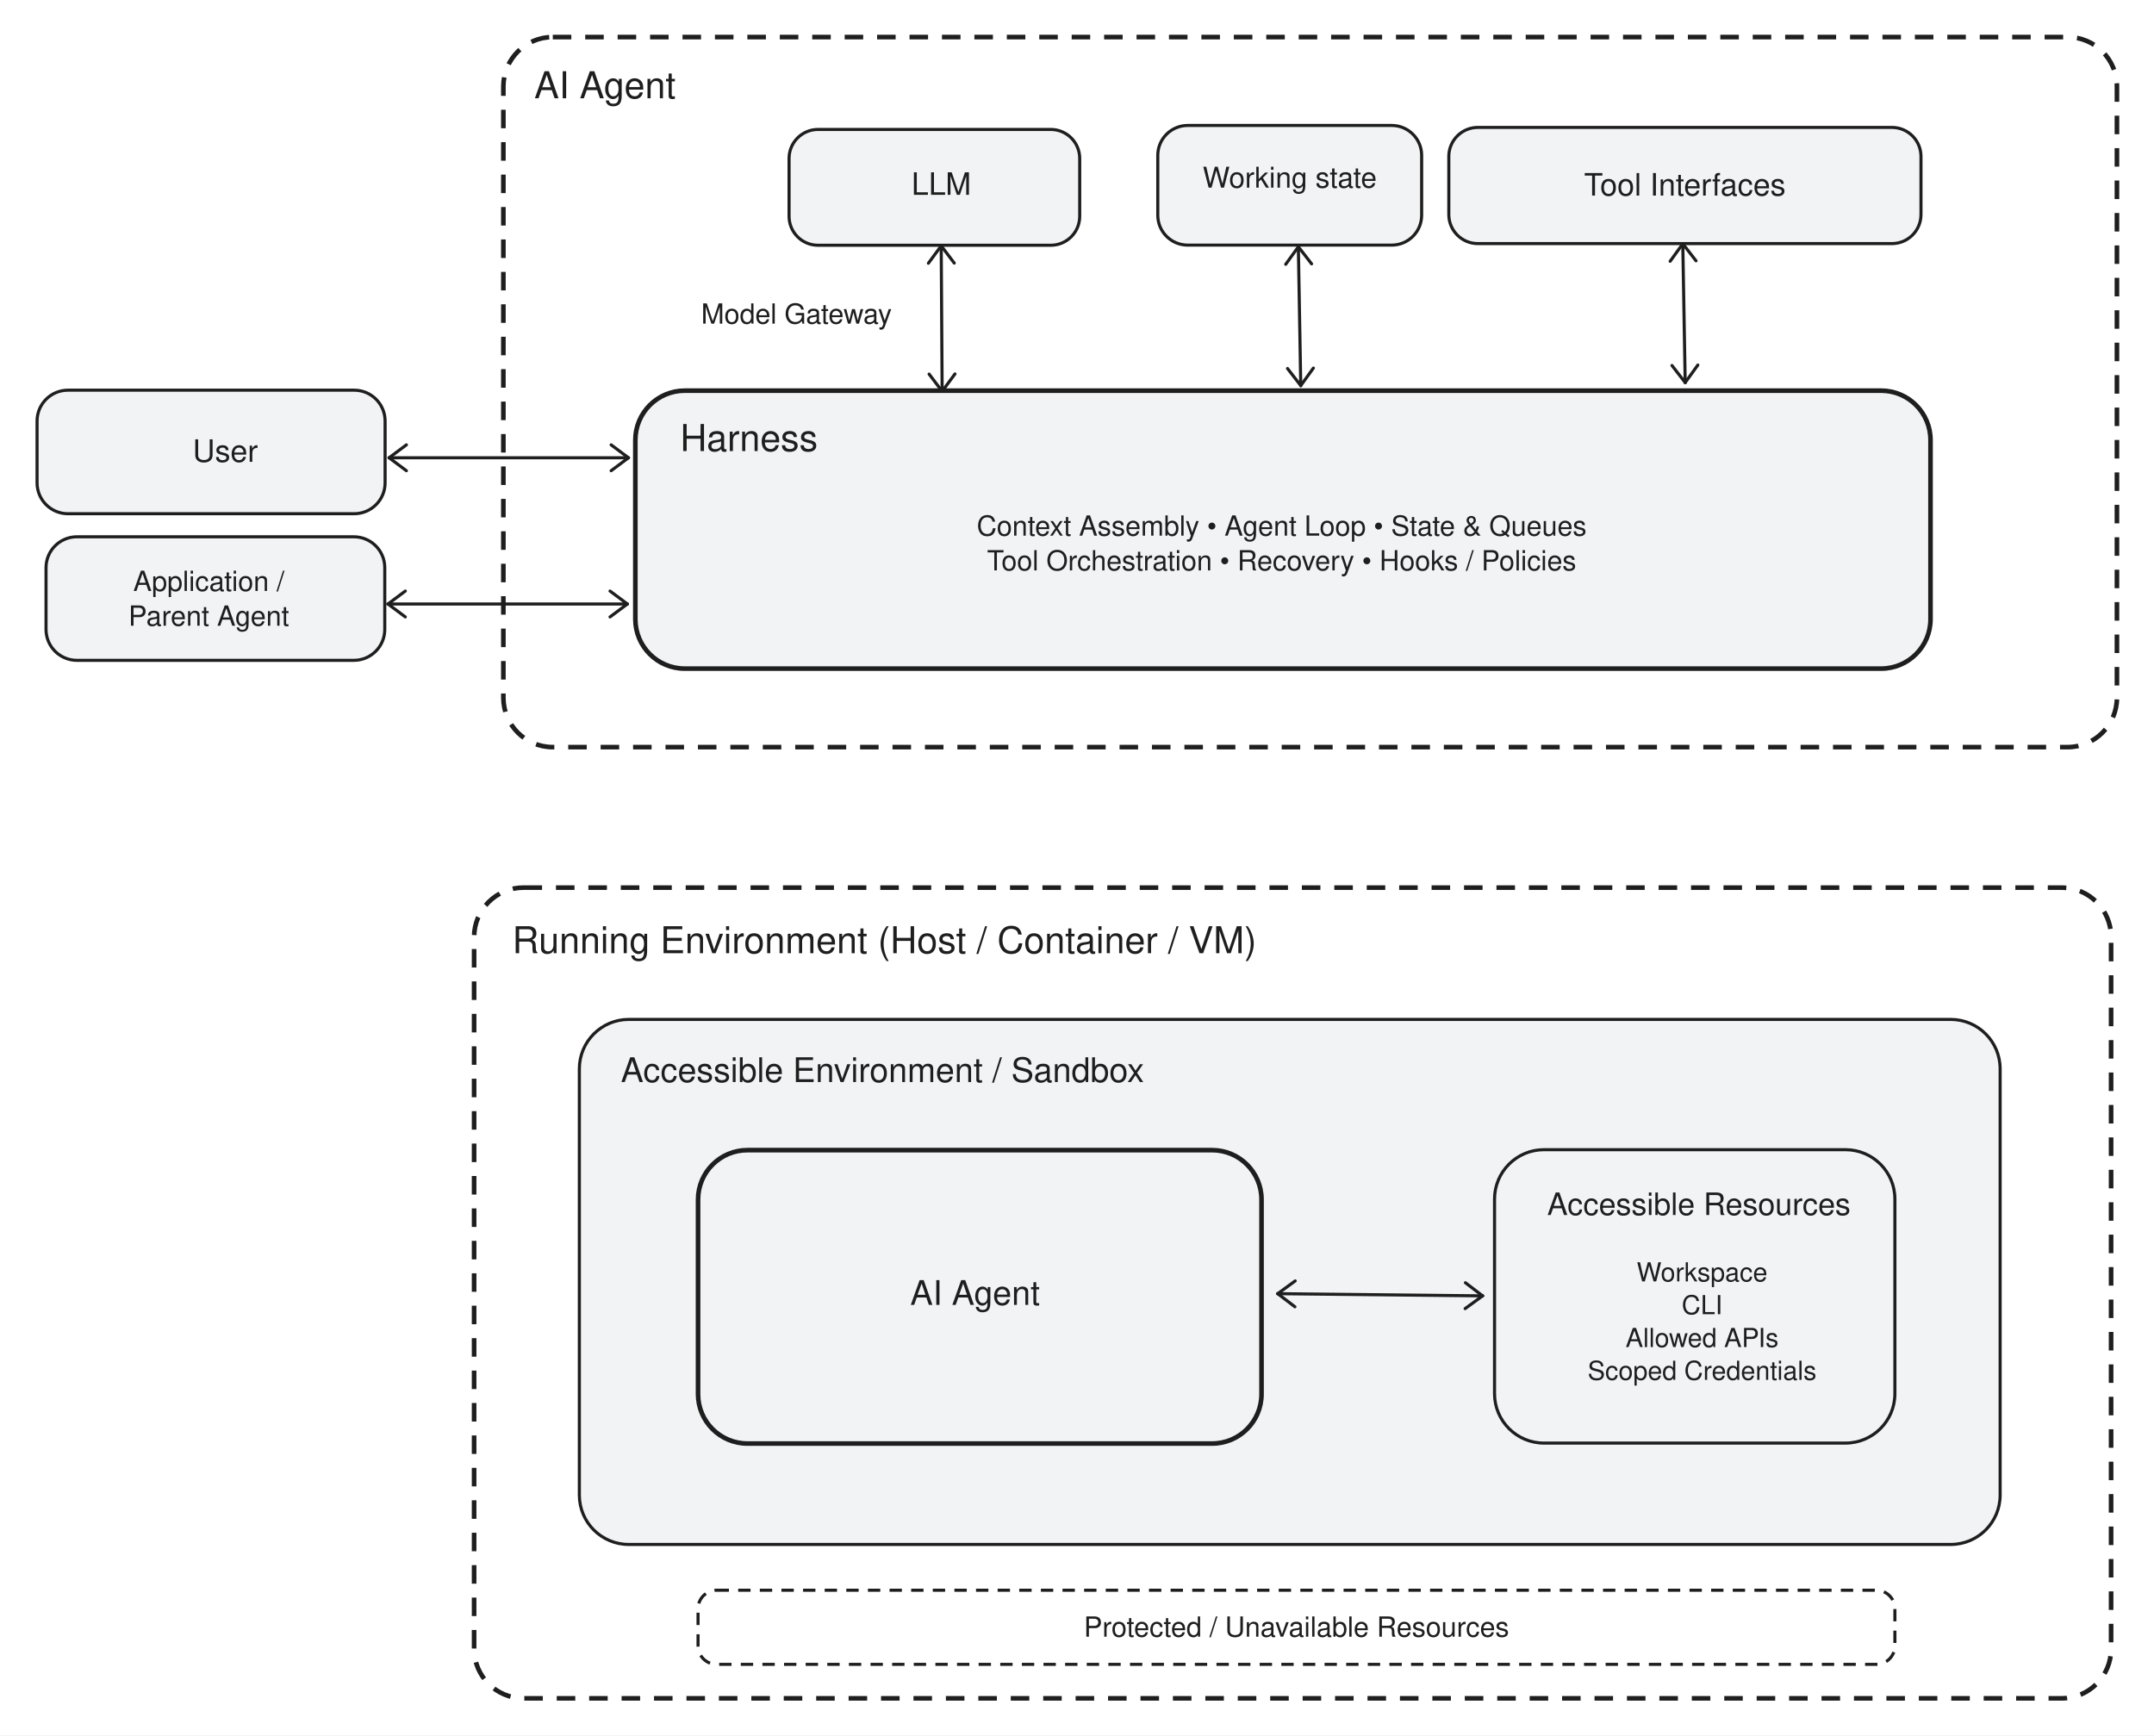
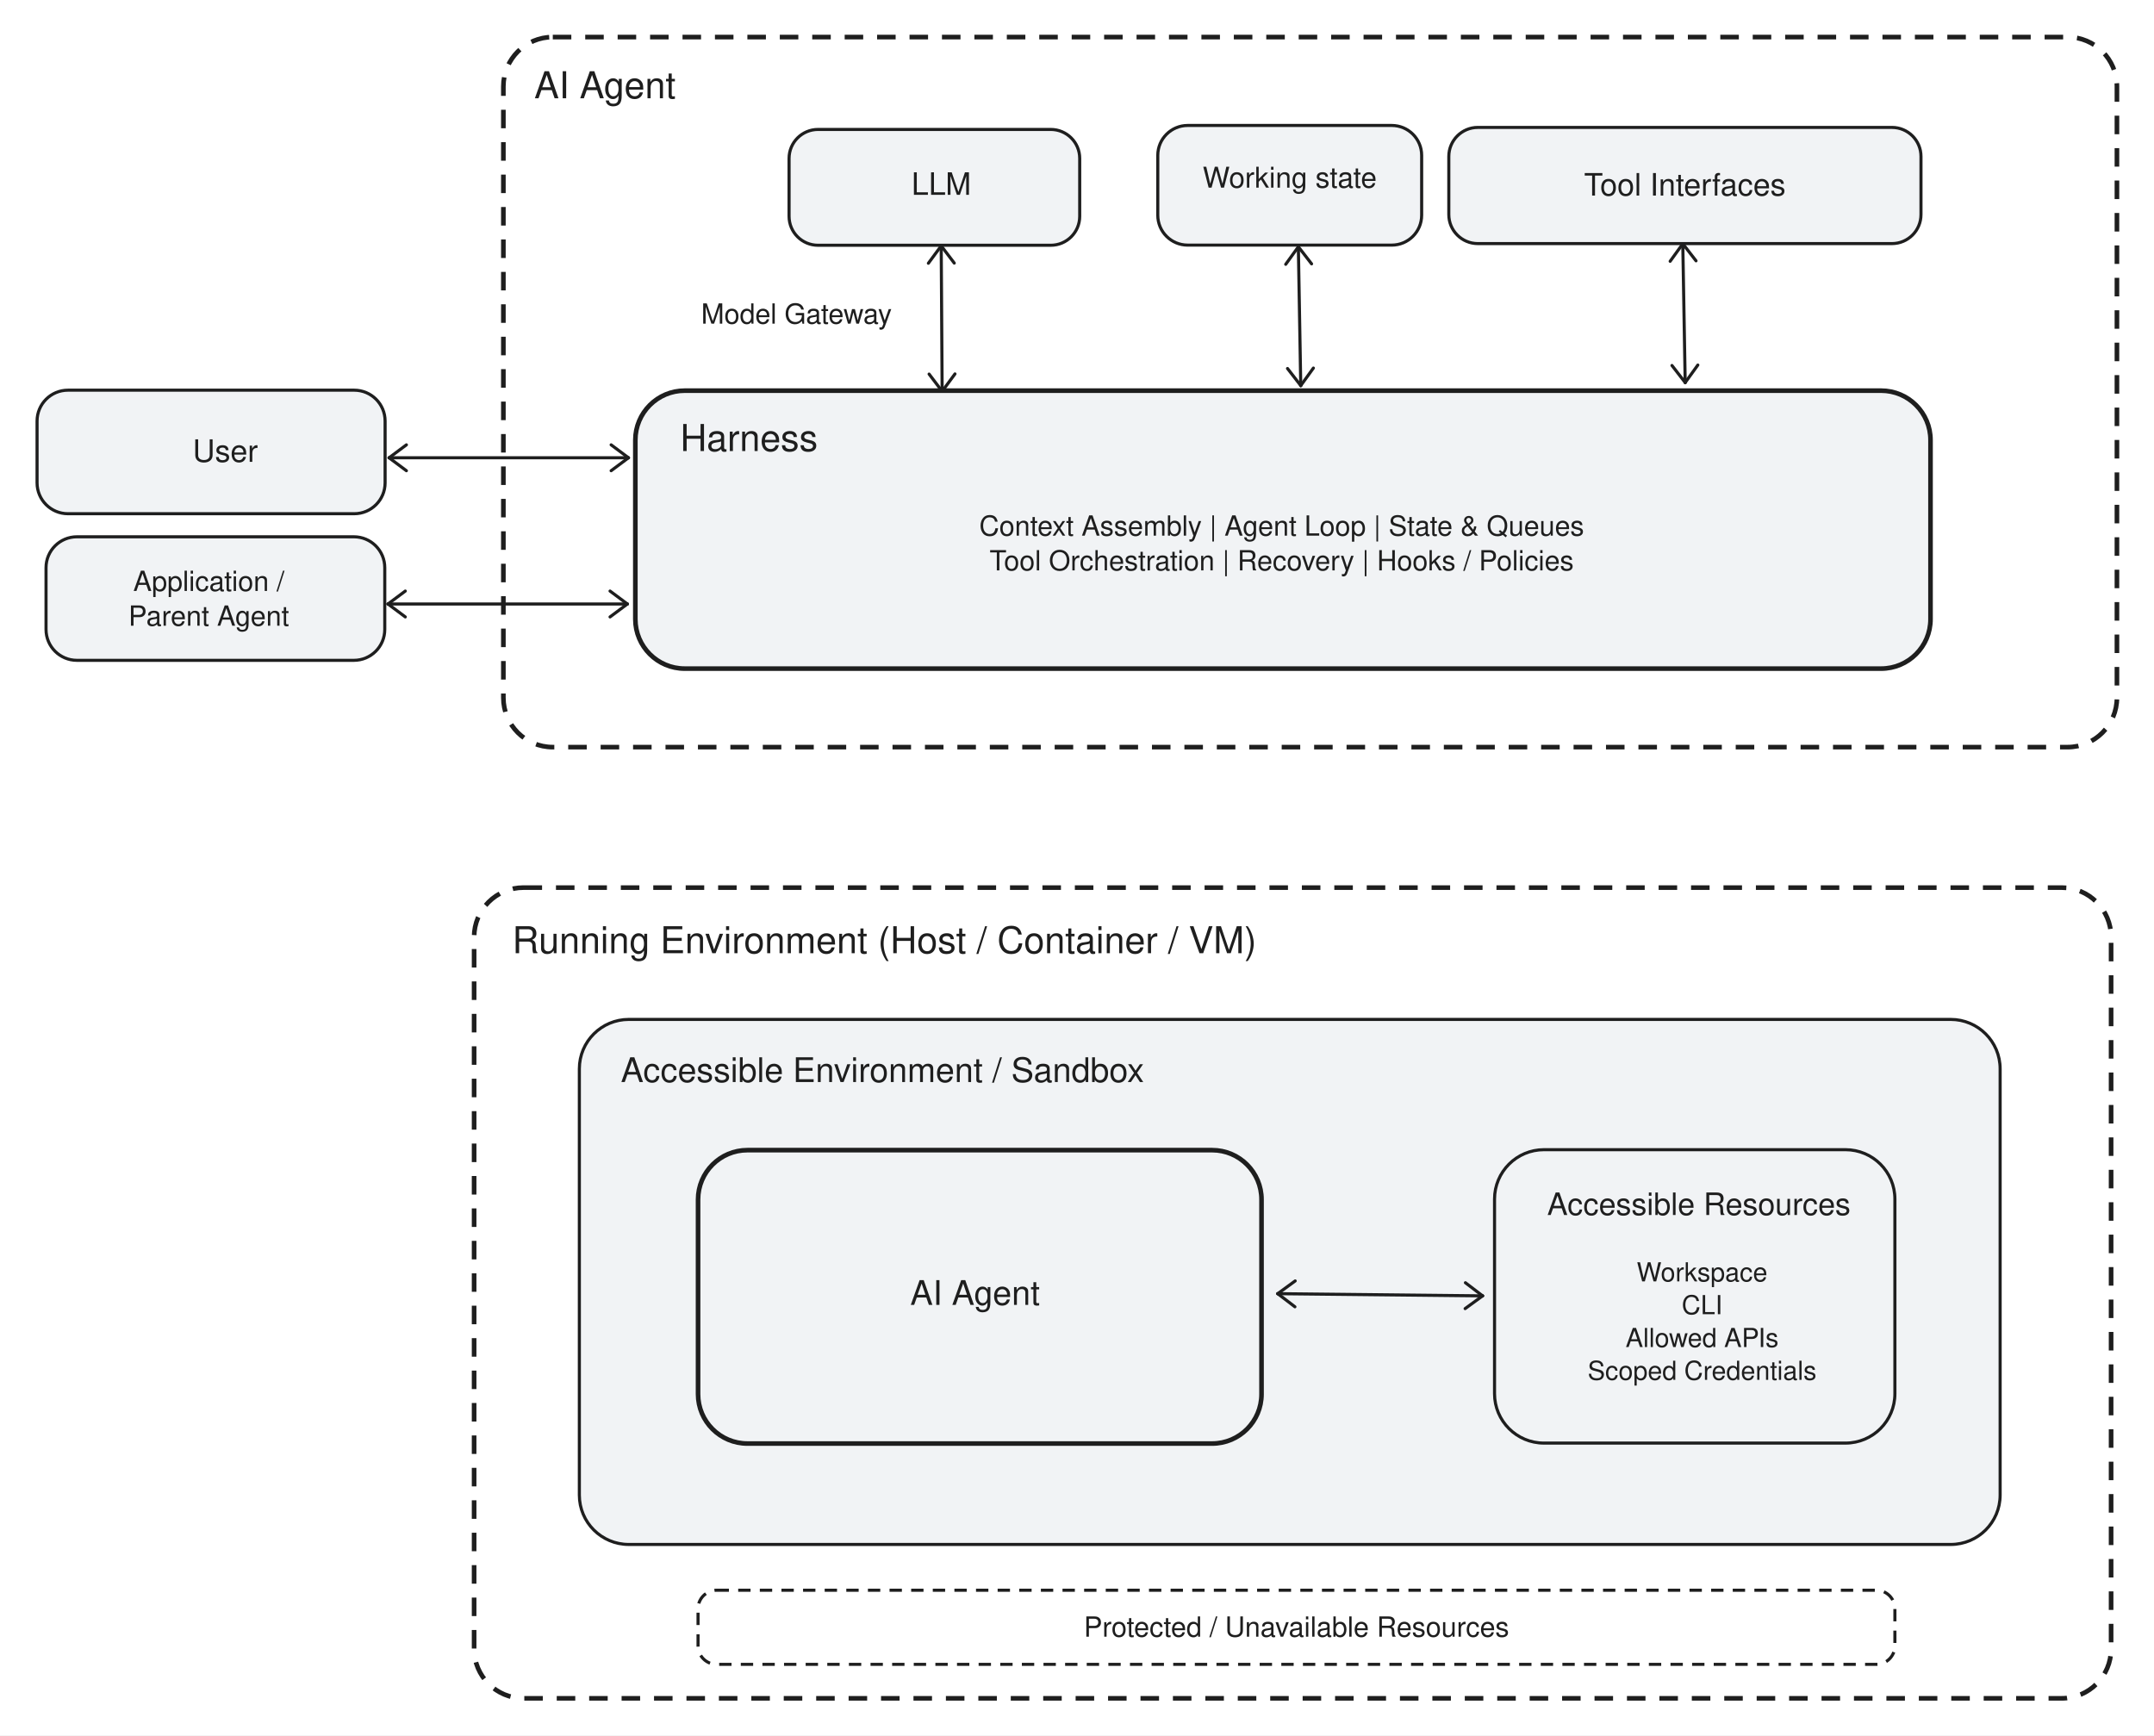
<svg xmlns="http://www.w3.org/2000/svg" width="1394.78" height="1123.79" viewBox="-65.948 71.174 1394.78 1123.79">
  <rect x="-65.948" y="71.174" width="1394.78" height="1123.79" fill="#ffffff" />
  <rect x="260" y="95.174" width="1044.83" height="459.823" rx="32" ry="32" fill="transparent" stroke="#1e1e1e" stroke-width="3" opacity="1" stroke-dasharray="12,9" />
  <rect x="-36.141" y="418.787" width="219.344" height="80" rx="20" ry="20" fill="#f1f3f5" stroke="#1e1e1e" stroke-width="2" opacity="1" />
  <rect x="445" y="155" width="188.195" height="75" rx="18.75" ry="18.75" fill="#f1f3f5" stroke="#1e1e1e" stroke-width="2" opacity="1" />
  <rect x="345.456" y="324.151" width="838.661" height="180" rx="32" ry="32" fill="#f1f3f5" stroke="#1e1e1e" stroke-width="3" opacity="1" />
  <rect x="683.75" y="152.418" width="170.867" height="77.484" rx="19.371" ry="19.371" fill="#f1f3f5" stroke="#1e1e1e" stroke-width="2" opacity="1" />
  <rect x="872.202" y="153.687" width="305.744" height="75.232" rx="18.808" ry="18.808" fill="#f1f3f5" stroke="#1e1e1e" stroke-width="2" opacity="1" />
  <path d="M 185.287 462.304 L 340.287 462.304" fill="none" stroke="#1e1e1e" stroke-width="2" stroke-linejoin="round" stroke-linecap="round" opacity="1" />
  <line x1="340.287" y1="462.304" x2="329.071" y2="470.682" stroke="#1e1e1e" stroke-width="2" stroke-linecap="round" />
  <line x1="340.287" y1="462.304" x2="329.071" y2="453.925" stroke="#1e1e1e" stroke-width="2" stroke-linecap="round" />
  <line x1="185.287" y1="462.304" x2="196.503" y2="453.925" stroke="#1e1e1e" stroke-width="2" stroke-linecap="round" />
  <line x1="185.287" y1="462.304" x2="196.503" y2="470.682" stroke="#1e1e1e" stroke-width="2" stroke-linecap="round" />
  <path d="M 543.512 230.375 L 544.119 324.581" fill="none" stroke="#1e1e1e" stroke-width="2" stroke-linejoin="round" stroke-linecap="round" opacity="1" />
  <line x1="544.119" y1="324.581" x2="535.669" y2="313.419" stroke="#1e1e1e" stroke-width="2" stroke-linecap="round" />
  <line x1="544.119" y1="324.581" x2="552.426" y2="313.311" stroke="#1e1e1e" stroke-width="2" stroke-linecap="round" />
  <line x1="543.512" y1="230.375" x2="551.963" y2="241.537" stroke="#1e1e1e" stroke-width="2" stroke-linecap="round" />
  <line x1="543.512" y1="230.375" x2="535.206" y2="241.645" stroke="#1e1e1e" stroke-width="2" stroke-linecap="round" />
  <rect x="-41.947" y="323.848" width="225.367" height="80" rx="20" ry="20" fill="#f1f3f5" stroke="#1e1e1e" stroke-width="2" opacity="1" />
  <path d="M 185.996 367.623 L 340.996 367.623" fill="none" stroke="#1e1e1e" stroke-width="2" stroke-linejoin="round" stroke-linecap="round" opacity="1" />
  <line x1="340.996" y1="367.623" x2="329.78" y2="376.001" stroke="#1e1e1e" stroke-width="2" stroke-linecap="round" />
  <line x1="340.996" y1="367.623" x2="329.78" y2="359.244" stroke="#1e1e1e" stroke-width="2" stroke-linecap="round" />
  <line x1="185.996" y1="367.623" x2="197.212" y2="359.244" stroke="#1e1e1e" stroke-width="2" stroke-linecap="round" />
  <line x1="185.996" y1="367.623" x2="197.212" y2="376.001" stroke="#1e1e1e" stroke-width="2" stroke-linecap="round" />
  <path d="M 774.773 230.97 L 776.331 320.88" fill="none" stroke="#1e1e1e" stroke-width="2" stroke-linejoin="round" stroke-linecap="round" opacity="1" />
  <line x1="776.331" y1="320.88" x2="767.76" y2="309.811" stroke="#1e1e1e" stroke-width="2" stroke-linecap="round" />
  <line x1="776.331" y1="320.88" x2="784.514" y2="309.52" stroke="#1e1e1e" stroke-width="2" stroke-linecap="round" />
  <line x1="774.773" y1="230.97" x2="783.345" y2="242.039" stroke="#1e1e1e" stroke-width="2" stroke-linecap="round" />
  <line x1="774.773" y1="230.97" x2="766.59" y2="242.33" stroke="#1e1e1e" stroke-width="2" stroke-linecap="round" />
  <path d="M 1023.71 229.01 L 1025.27 318.92" fill="none" stroke="#1e1e1e" stroke-width="2" stroke-linejoin="round" stroke-linecap="round" opacity="1" />
  <line x1="1025.27" y1="318.92" x2="1016.7" y2="307.851" stroke="#1e1e1e" stroke-width="2" stroke-linecap="round" />
  <line x1="1025.27" y1="318.92" x2="1033.45" y2="307.56" stroke="#1e1e1e" stroke-width="2" stroke-linecap="round" />
  <line x1="1023.71" y1="229.01" x2="1032.28" y2="240.079" stroke="#1e1e1e" stroke-width="2" stroke-linecap="round" />
  <line x1="1023.71" y1="229.01" x2="1015.53" y2="240.37" stroke="#1e1e1e" stroke-width="2" stroke-linecap="round" />
  <rect x="241.055" y="645.967" width="1060" height="525" rx="32" ry="32" fill="transparent" stroke="#1e1e1e" stroke-width="3" opacity="1" stroke-dasharray="12,9" />
  <rect x="309.199" y="731.328" width="920" height="340" rx="32" ry="32" fill="#f1f3f5" stroke="#1e1e1e" stroke-width="2" opacity="1" />
  <rect x="386.064" y="815.977" width="364.863" height="190" rx="32" ry="32" fill="transparent" stroke="#1e1e1e" stroke-width="3" opacity="1" />
  <rect x="901.807" y="815.684" width="259.248" height="190" rx="32" ry="32" fill="transparent" stroke="#1e1e1e" stroke-width="2" opacity="1" />
  <path d="M 761.426 908.926 L 894.072 910.342" fill="none" stroke="#1e1e1e" stroke-width="2" stroke-linejoin="round" stroke-linecap="round" opacity="1" />
  <line x1="894.072" y1="910.342" x2="882.767" y2="918.6" stroke="#1e1e1e" stroke-width="2" stroke-linecap="round" />
  <line x1="894.072" y1="910.342" x2="882.946" y2="901.844" stroke="#1e1e1e" stroke-width="2" stroke-linecap="round" />
  <line x1="761.426" y1="908.926" x2="772.731" y2="900.667" stroke="#1e1e1e" stroke-width="2" stroke-linecap="round" />
  <line x1="761.426" y1="908.926" x2="772.552" y2="917.424" stroke="#1e1e1e" stroke-width="2" stroke-linecap="round" />
  <rect x="386.055" y="1100.97" width="775" height="48" rx="12" ry="12" fill="transparent" stroke="#1e1e1e" stroke-width="2" opacity="1" stroke-dasharray="8,6" />
  <text x="280" y="134.8" font-family="Helvetica, Arial, sans-serif" font-size="24" fill="#1e1e1e" text-anchor="start" opacity="1" style="white-space:pre">AI Agent</text>
  <text x="69.254" y="453.873" font-family="Helvetica, Arial, sans-serif" font-size="18" fill="#1e1e1e" text-anchor="middle" opacity="1" style="white-space:pre">Application /</text>
  <text x="69.254" y="476.373" font-family="Helvetica, Arial, sans-serif" font-size="18" fill="#1e1e1e" text-anchor="middle" opacity="1" style="white-space:pre">Parent Agent</text>
  <text x="543.578" y="197.328" font-family="Helvetica, Arial, sans-serif" font-size="20" fill="#1e1e1e" text-anchor="middle" opacity="1" style="white-space:pre">LLM</text>
  <text x="419.029" y="363.249" font-family="Helvetica, Arial, sans-serif" font-size="24" fill="#1e1e1e" text-anchor="middle" opacity="1" style="white-space:pre">Harness</text>
-   <text x="763.969" y="418.045" font-family="Helvetica, Arial, sans-serif" font-size="18" fill="#1e1e1e" text-anchor="middle" opacity="1" style="white-space:pre">Context Assembly • Agent Loop • State &amp; Queues</text>
-   <text x="763.969" y="440.545" font-family="Helvetica, Arial, sans-serif" font-size="18" fill="#1e1e1e" text-anchor="middle" opacity="1" style="white-space:pre">Tool Orchestration • Recovery • Hooks / Policies</text>
+   <text x="763.969" y="418.045" font-family="Helvetica, Arial, sans-serif" font-size="18" fill="#1e1e1e" text-anchor="middle" opacity="1" style="white-space:pre">Context Assembly | Agent Loop | State &amp; Queues</text>
+   <text x="763.969" y="440.545" font-family="Helvetica, Arial, sans-serif" font-size="18" fill="#1e1e1e" text-anchor="middle" opacity="1" style="white-space:pre">Tool Orchestration | Recovery | Hooks / Policies</text>
  <text x="769.184" y="192.694" font-family="Helvetica, Arial, sans-serif" font-size="18.588" fill="#1e1e1e" text-anchor="middle" opacity="1" style="white-space:pre">Working state</text>
  <text x="1025.07" y="197.803" font-family="Helvetica, Arial, sans-serif" font-size="20" fill="#1e1e1e" text-anchor="middle" opacity="1" style="white-space:pre">Tool Interfaces</text>
  <text x="388.043" y="280.776" font-family="Helvetica, Arial, sans-serif" font-size="18" fill="#1e1e1e" text-anchor="start" opacity="1" style="white-space:pre">Model Gateway</text>
  <text x="79.916" y="370.257" font-family="Helvetica, Arial, sans-serif" font-size="20" fill="#1e1e1e" text-anchor="middle" opacity="1" style="white-space:pre">User</text>
  <text x="265.742" y="688.454" font-family="Helvetica, Arial, sans-serif" font-size="24" fill="#1e1e1e" text-anchor="start" opacity="1" style="white-space:pre">Running Environment (Host / Container / VM)</text>
  <text x="336.055" y="771.867" font-family="Helvetica, Arial, sans-serif" font-size="22" fill="#1e1e1e" text-anchor="start" opacity="1" style="white-space:pre">Accessible Environment / Sandbox</text>
  <text x="523.447" y="916.185" font-family="Helvetica, Arial, sans-serif" font-size="22" fill="#1e1e1e" text-anchor="start" opacity="1" style="white-space:pre">AI Agent</text>
  <text x="1034.11" y="857.996" font-family="Helvetica, Arial, sans-serif" font-size="20" fill="#1e1e1e" text-anchor="middle" opacity="1" style="white-space:pre">Accessible Resources</text>
  <text x="1036.21" y="900.98" font-family="Helvetica, Arial, sans-serif" font-size="17" fill="#1e1e1e" text-anchor="middle" opacity="1" style="white-space:pre">Workspace</text>
  <text x="1036.21" y="922.23" font-family="Helvetica, Arial, sans-serif" font-size="17" fill="#1e1e1e" text-anchor="middle" opacity="1" style="white-space:pre">CLI</text>
  <text x="1036.21" y="943.48" font-family="Helvetica, Arial, sans-serif" font-size="17" fill="#1e1e1e" text-anchor="middle" opacity="1" style="white-space:pre">Allowed APIs</text>
  <text x="1036.21" y="964.73" font-family="Helvetica, Arial, sans-serif" font-size="17" fill="#1e1e1e" text-anchor="middle" opacity="1" style="white-space:pre">Scoped Credentials</text>
  <text x="773.555" y="1131.07" font-family="Helvetica, Arial, sans-serif" font-size="18" fill="#1e1e1e" text-anchor="middle" opacity="1" style="white-space:pre">Protected / Unavailable Resources</text>
</svg>
